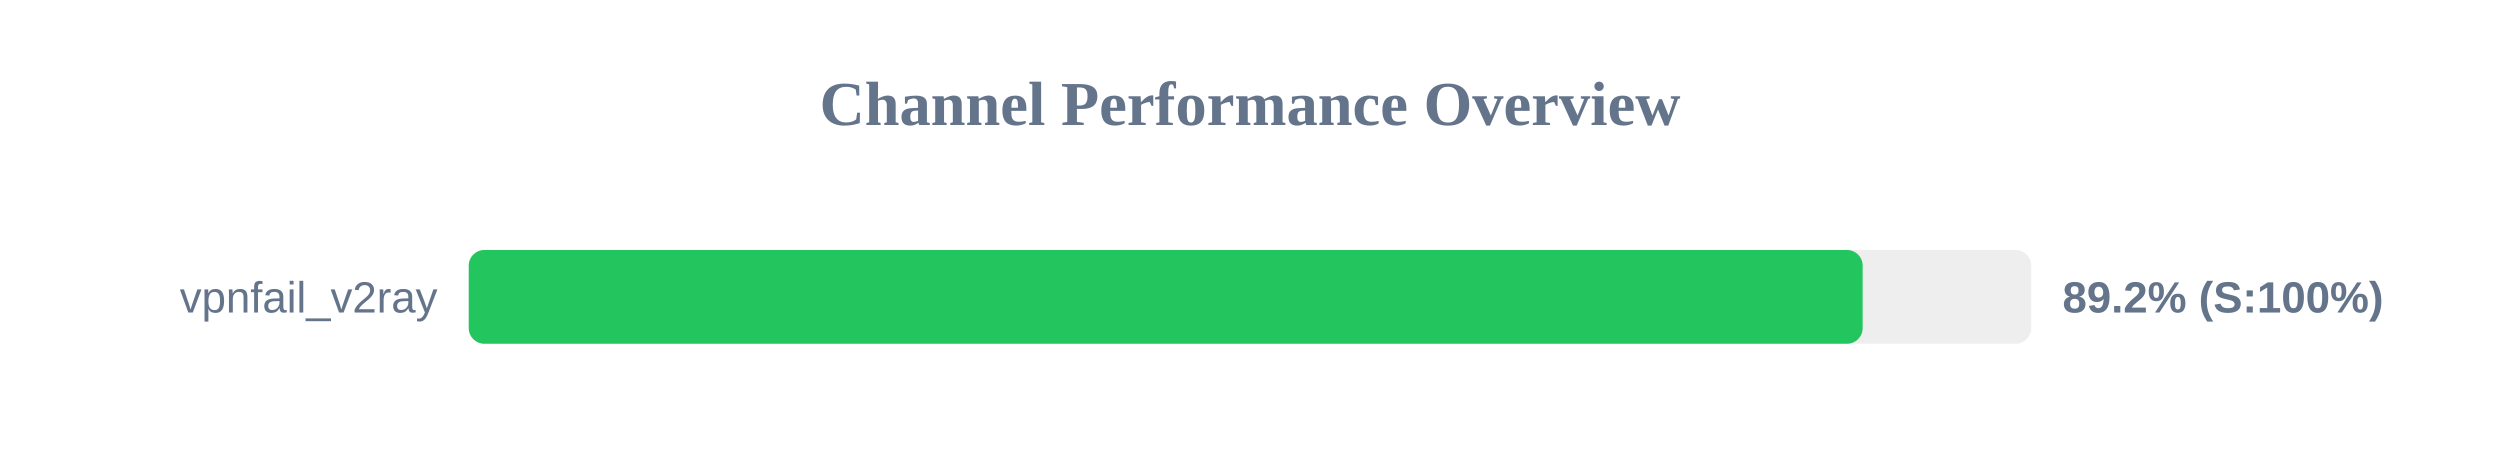
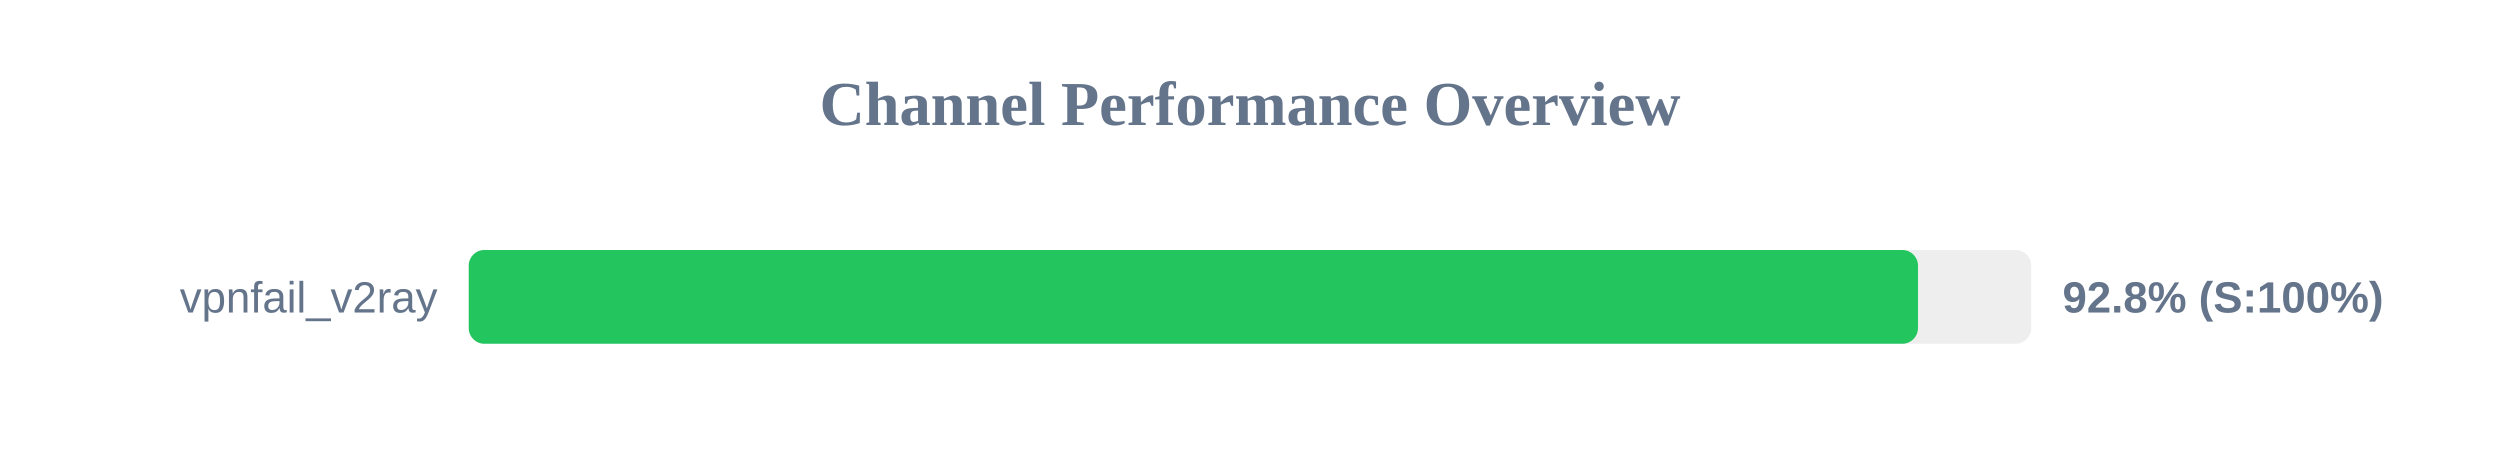
<svg xmlns="http://www.w3.org/2000/svg" width="800" height="150" version="1.1">
  <style>
        .row { font: 14px Arial; fill: #64748b; }
        .score { font: bold 14px Arial; fill: #64748b; }
    </style>
  <text x="400" y="40" text-anchor="middle" font-size="20px" font-weight="bold" fill="#64748b">Channel Performance Overview</text>
  <rect x="150" y="80" width="500" height="30" fill="#eee" rx="5" />
-   <rect x="150" y="80" width="446.05" height="30" fill="#22c55e" rx="5" />
+   <rect x="150" y="80" width="463.75" height="30" fill="#22c55e" rx="5" />
  <text x="140" y="100" text-anchor="end" class="row">vpnfail_v2ray</text>
-   <text x="660" y="100" text-anchor="start" class="score">89.2% (S:100%)</text>
+   <text x="660" y="100" text-anchor="start" class="score">92.8% (S:100%)</text>
</svg>
